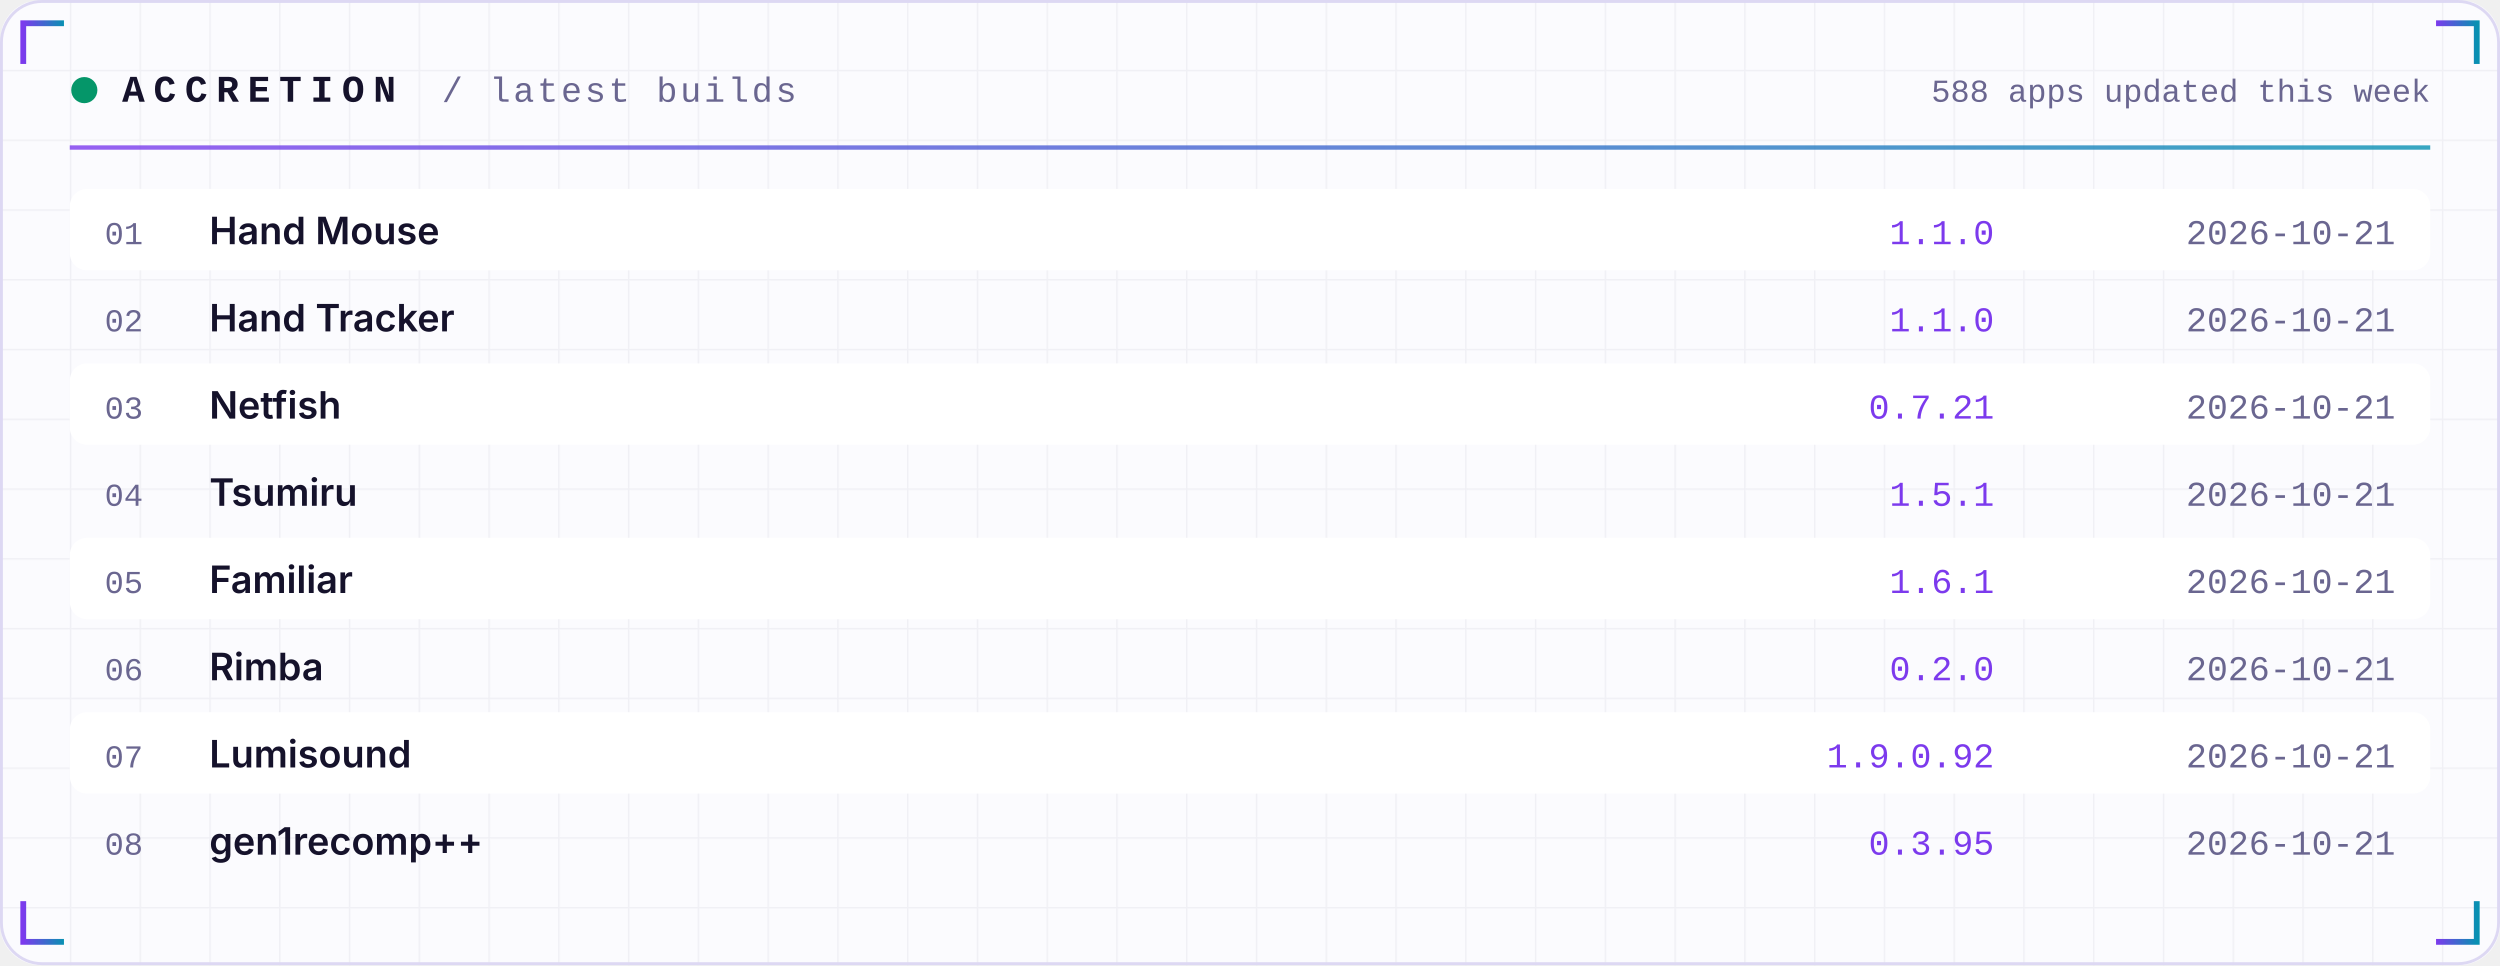
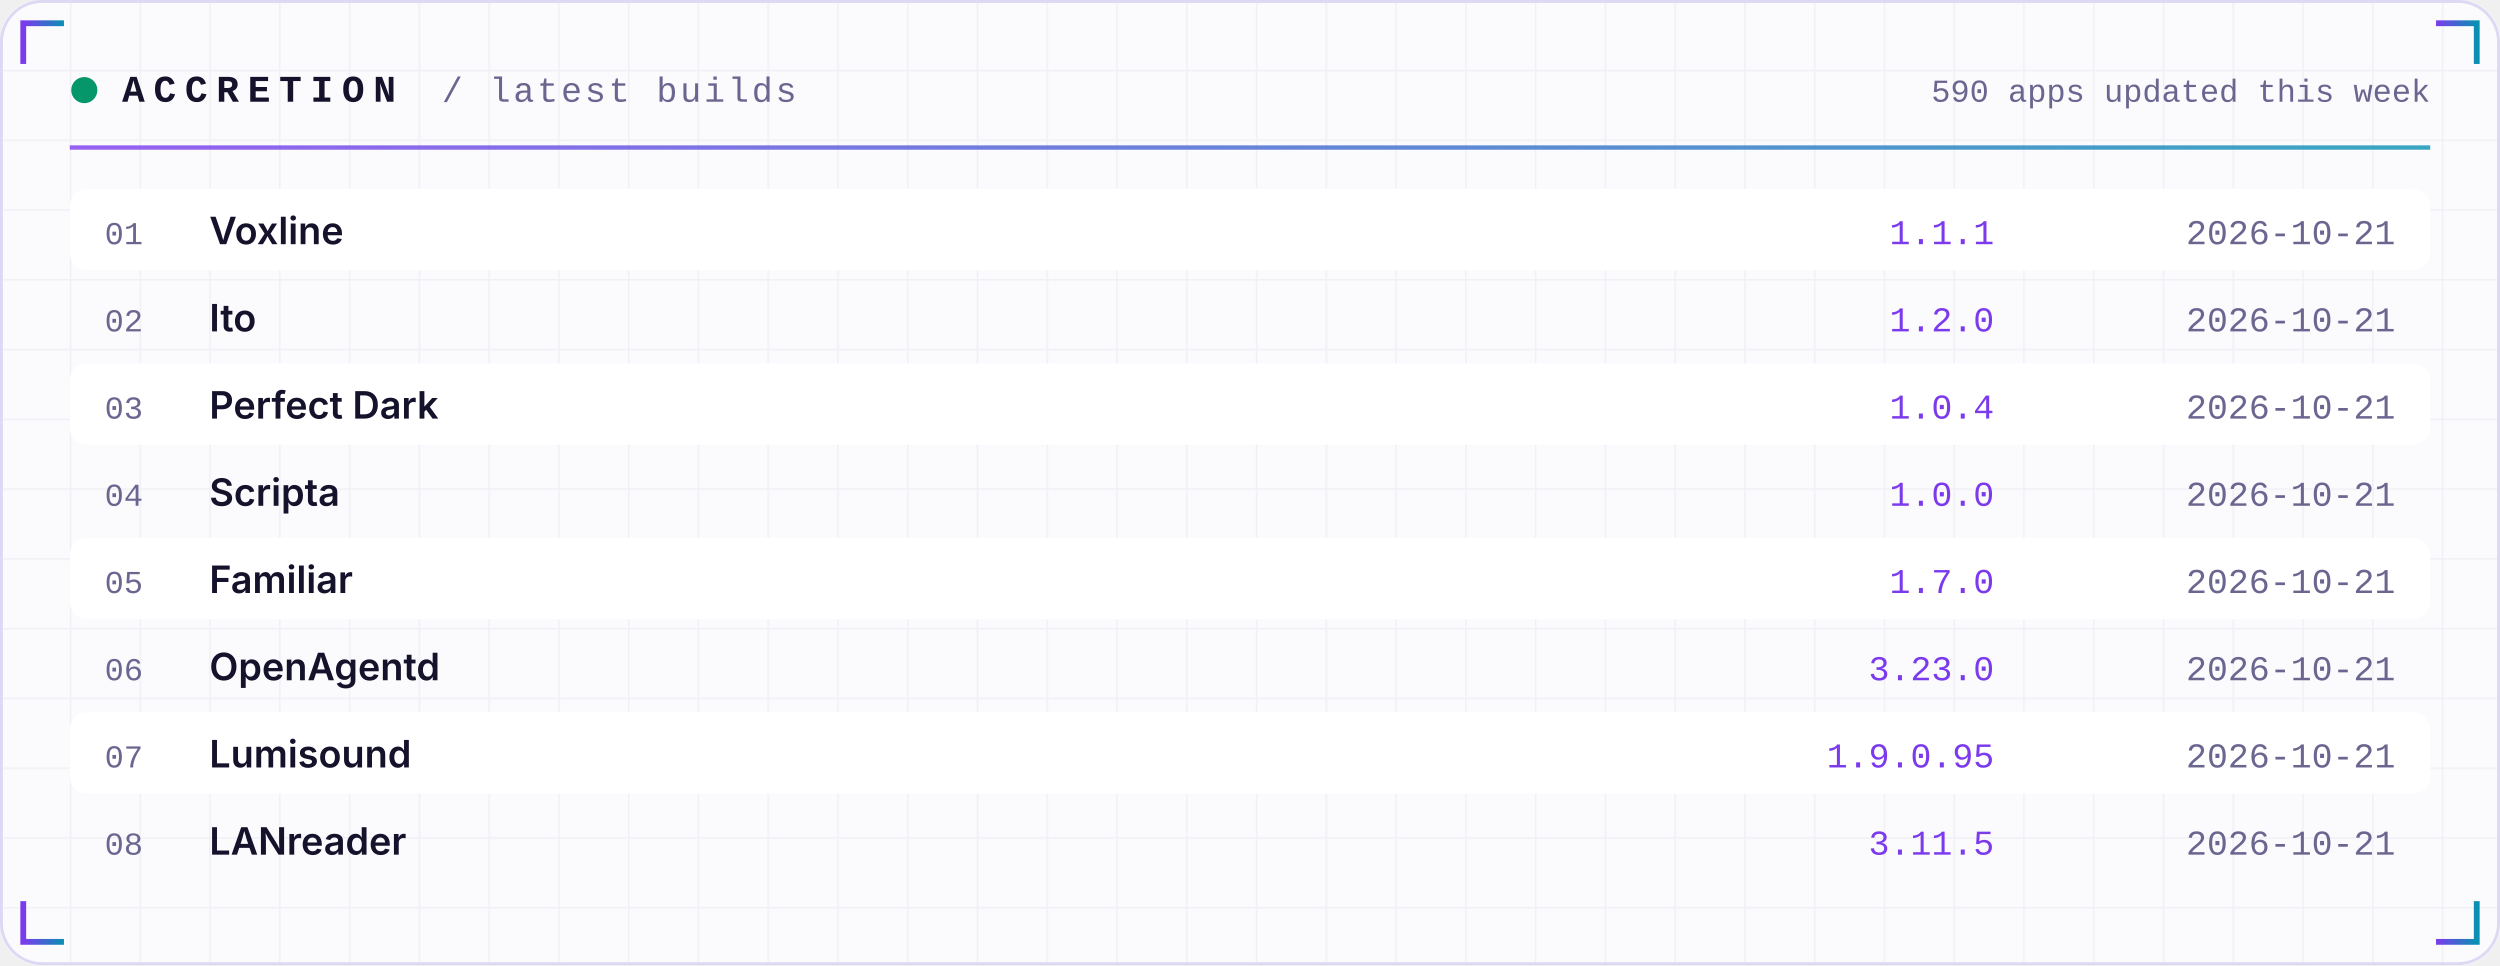
<svg xmlns="http://www.w3.org/2000/svg" width="860" height="332" viewBox="0 0 860 332" role="img">
  <defs>
    <linearGradient id="acc" x1="0" x2="1">
      <stop offset="0" stop-color="#7C3AED" />
      <stop offset="1" stop-color="#0891B2" />
    </linearGradient>
    <linearGradient id="area" x1="0" x2="0" y1="0" y2="1">
      <stop offset="0" stop-color="#7C3AED" stop-opacity="0.35" />
      <stop offset="1" stop-color="#7C3AED" stop-opacity="0" />
    </linearGradient>
    <pattern id="grid" width="24" height="24" patternUnits="userSpaceOnUse">
      <path d="M24 0H0V24" fill="none" stroke="#1E1B4B" stroke-opacity="0.05" />
    </pattern>
  </defs>
  <rect width="860" height="332" rx="14" fill="#FBFBFE" />
  <rect width="860" height="332" rx="14" fill="url(#grid)" />
  <rect x="0.5" y="0.5" width="859" height="331" rx="14" fill="none" stroke="#DDD8F3" />
  <path d="M8 22 V8 H22" stroke="url(#acc)" stroke-width="2" fill="none" />
  <path d="M852 22 V8 H838" stroke="url(#acc)" stroke-width="2" fill="none" />
  <path d="M8 310 V324 H22" stroke="url(#acc)" stroke-width="2" fill="none" />
  <path d="M852 310 V324 H838" stroke="url(#acc)" stroke-width="2" fill="none" />
  <circle cx="29" cy="31" r="4.5" fill="#059669">
    <animate attributeName="opacity" values="1;0.25;1" dur="2.4s" repeatCount="indefinite" />
  </circle>
  <text x="42" y="35" font-family="ui-monospace,SFMono-Regular,Menlo,Consolas,'Liberation Mono',monospace" font-size="13" font-weight="700" fill="#15122B" text-anchor="start" letter-spacing="3">ACCRETION</text>
  <text x="152" y="35" font-family="ui-monospace,SFMono-Regular,Menlo,Consolas,'Liberation Mono',monospace" font-size="12" font-weight="400" fill="#6A6690" text-anchor="start" letter-spacing="1">/ latest builds</text>
-   <text x="836" y="35" font-family="ui-monospace,SFMono-Regular,Menlo,Consolas,'Liberation Mono',monospace" font-size="11" font-weight="400" fill="#6A6690" text-anchor="end" letter-spacing="0">588 apps updated this week</text>
+   <text x="836" y="35" font-family="ui-monospace,SFMono-Regular,Menlo,Consolas,'Liberation Mono',monospace" font-size="11" font-weight="400" fill="#6A6690" text-anchor="end" letter-spacing="0">590 apps updated this week</text>
  <rect x="24" y="50" width="812" height="1.5" fill="url(#acc)" opacity="0.8" />
  <rect x="24" y="65" width="812" height="28" rx="6" fill="#FFFFFF" />
  <text x="36" y="84" font-family="ui-monospace,SFMono-Regular,Menlo,Consolas,'Liberation Mono',monospace" font-size="11" font-weight="400" fill="#6A6690" text-anchor="start" letter-spacing="0">01</text>
-   <text x="72" y="84" font-family="-apple-system,BlinkMacSystemFont,'Segoe UI',Inter,Helvetica,Arial,sans-serif" font-size="13" font-weight="600" fill="#15122B" text-anchor="start" letter-spacing="0">Hand Mouse</text>
-   <text x="686" y="84" font-family="ui-monospace,SFMono-Regular,Menlo,Consolas,'Liberation Mono',monospace" font-size="12" font-weight="400" fill="#7C3AED" text-anchor="end" letter-spacing="0">1.1.0</text>
+   <text x="72" y="84" font-family="-apple-system,BlinkMacSystemFont,'Segoe UI',Inter,Helvetica,Arial,sans-serif" font-size="13" font-weight="600" fill="#15122B" text-anchor="start" letter-spacing="0">Voxline</text>
+   <text x="686" y="84" font-family="ui-monospace,SFMono-Regular,Menlo,Consolas,'Liberation Mono',monospace" font-size="12" font-weight="400" fill="#7C3AED" text-anchor="end" letter-spacing="0">1.1.1</text>
  <text x="824" y="84" font-family="ui-monospace,SFMono-Regular,Menlo,Consolas,'Liberation Mono',monospace" font-size="12" font-weight="400" fill="#6A6690" text-anchor="end" letter-spacing="0">2026-10-21</text>
  <text x="36" y="114" font-family="ui-monospace,SFMono-Regular,Menlo,Consolas,'Liberation Mono',monospace" font-size="11" font-weight="400" fill="#6A6690" text-anchor="start" letter-spacing="0">02</text>
-   <text x="72" y="114" font-family="-apple-system,BlinkMacSystemFont,'Segoe UI',Inter,Helvetica,Arial,sans-serif" font-size="13" font-weight="600" fill="#15122B" text-anchor="start" letter-spacing="0">Hand Tracker</text>
-   <text x="686" y="114" font-family="ui-monospace,SFMono-Regular,Menlo,Consolas,'Liberation Mono',monospace" font-size="12" font-weight="400" fill="#7C3AED" text-anchor="end" letter-spacing="0">1.1.0</text>
+   <text x="72" y="114" font-family="-apple-system,BlinkMacSystemFont,'Segoe UI',Inter,Helvetica,Arial,sans-serif" font-size="13" font-weight="600" fill="#15122B" text-anchor="start" letter-spacing="0">Ito</text>
+   <text x="686" y="114" font-family="ui-monospace,SFMono-Regular,Menlo,Consolas,'Liberation Mono',monospace" font-size="12" font-weight="400" fill="#7C3AED" text-anchor="end" letter-spacing="0">1.2.0</text>
  <text x="824" y="114" font-family="ui-monospace,SFMono-Regular,Menlo,Consolas,'Liberation Mono',monospace" font-size="12" font-weight="400" fill="#6A6690" text-anchor="end" letter-spacing="0">2026-10-21</text>
  <rect x="24" y="125" width="812" height="28" rx="6" fill="#FFFFFF" />
  <text x="36" y="144" font-family="ui-monospace,SFMono-Regular,Menlo,Consolas,'Liberation Mono',monospace" font-size="11" font-weight="400" fill="#6A6690" text-anchor="start" letter-spacing="0">03</text>
-   <text x="72" y="144" font-family="-apple-system,BlinkMacSystemFont,'Segoe UI',Inter,Helvetica,Arial,sans-serif" font-size="13" font-weight="600" fill="#15122B" text-anchor="start" letter-spacing="0">Netfish</text>
-   <text x="686" y="144" font-family="ui-monospace,SFMono-Regular,Menlo,Consolas,'Liberation Mono',monospace" font-size="12" font-weight="400" fill="#7C3AED" text-anchor="end" letter-spacing="0">0.7.21</text>
+   <text x="72" y="144" font-family="-apple-system,BlinkMacSystemFont,'Segoe UI',Inter,Helvetica,Arial,sans-serif" font-size="13" font-weight="600" fill="#15122B" text-anchor="start" letter-spacing="0">Perfect Dark</text>
+   <text x="686" y="144" font-family="ui-monospace,SFMono-Regular,Menlo,Consolas,'Liberation Mono',monospace" font-size="12" font-weight="400" fill="#7C3AED" text-anchor="end" letter-spacing="0">1.0.4</text>
  <text x="824" y="144" font-family="ui-monospace,SFMono-Regular,Menlo,Consolas,'Liberation Mono',monospace" font-size="12" font-weight="400" fill="#6A6690" text-anchor="end" letter-spacing="0">2026-10-21</text>
  <text x="36" y="174" font-family="ui-monospace,SFMono-Regular,Menlo,Consolas,'Liberation Mono',monospace" font-size="11" font-weight="400" fill="#6A6690" text-anchor="start" letter-spacing="0">04</text>
-   <text x="72" y="174" font-family="-apple-system,BlinkMacSystemFont,'Segoe UI',Inter,Helvetica,Arial,sans-serif" font-size="13" font-weight="600" fill="#15122B" text-anchor="start" letter-spacing="0">Tsumiru</text>
-   <text x="686" y="174" font-family="ui-monospace,SFMono-Regular,Menlo,Consolas,'Liberation Mono',monospace" font-size="12" font-weight="400" fill="#7C3AED" text-anchor="end" letter-spacing="0">1.5.1</text>
+   <text x="72" y="174" font-family="-apple-system,BlinkMacSystemFont,'Segoe UI',Inter,Helvetica,Arial,sans-serif" font-size="13" font-weight="600" fill="#15122B" text-anchor="start" letter-spacing="0">Scripta</text>
+   <text x="686" y="174" font-family="ui-monospace,SFMono-Regular,Menlo,Consolas,'Liberation Mono',monospace" font-size="12" font-weight="400" fill="#7C3AED" text-anchor="end" letter-spacing="0">1.0.0</text>
  <text x="824" y="174" font-family="ui-monospace,SFMono-Regular,Menlo,Consolas,'Liberation Mono',monospace" font-size="12" font-weight="400" fill="#6A6690" text-anchor="end" letter-spacing="0">2026-10-21</text>
  <rect x="24" y="185" width="812" height="28" rx="6" fill="#FFFFFF" />
  <text x="36" y="204" font-family="ui-monospace,SFMono-Regular,Menlo,Consolas,'Liberation Mono',monospace" font-size="11" font-weight="400" fill="#6A6690" text-anchor="start" letter-spacing="0">05</text>
  <text x="72" y="204" font-family="-apple-system,BlinkMacSystemFont,'Segoe UI',Inter,Helvetica,Arial,sans-serif" font-size="13" font-weight="600" fill="#15122B" text-anchor="start" letter-spacing="0">Familiar</text>
-   <text x="686" y="204" font-family="ui-monospace,SFMono-Regular,Menlo,Consolas,'Liberation Mono',monospace" font-size="12" font-weight="400" fill="#7C3AED" text-anchor="end" letter-spacing="0">1.6.1</text>
+   <text x="686" y="204" font-family="ui-monospace,SFMono-Regular,Menlo,Consolas,'Liberation Mono',monospace" font-size="12" font-weight="400" fill="#7C3AED" text-anchor="end" letter-spacing="0">1.7.0</text>
  <text x="824" y="204" font-family="ui-monospace,SFMono-Regular,Menlo,Consolas,'Liberation Mono',monospace" font-size="12" font-weight="400" fill="#6A6690" text-anchor="end" letter-spacing="0">2026-10-21</text>
  <text x="36" y="234" font-family="ui-monospace,SFMono-Regular,Menlo,Consolas,'Liberation Mono',monospace" font-size="11" font-weight="400" fill="#6A6690" text-anchor="start" letter-spacing="0">06</text>
-   <text x="72" y="234" font-family="-apple-system,BlinkMacSystemFont,'Segoe UI',Inter,Helvetica,Arial,sans-serif" font-size="13" font-weight="600" fill="#15122B" text-anchor="start" letter-spacing="0">Rimba</text>
-   <text x="686" y="234" font-family="ui-monospace,SFMono-Regular,Menlo,Consolas,'Liberation Mono',monospace" font-size="12" font-weight="400" fill="#7C3AED" text-anchor="end" letter-spacing="0">0.2.0</text>
+   <text x="72" y="234" font-family="-apple-system,BlinkMacSystemFont,'Segoe UI',Inter,Helvetica,Arial,sans-serif" font-size="13" font-weight="600" fill="#15122B" text-anchor="start" letter-spacing="0">OpenAgentd</text>
+   <text x="686" y="234" font-family="ui-monospace,SFMono-Regular,Menlo,Consolas,'Liberation Mono',monospace" font-size="12" font-weight="400" fill="#7C3AED" text-anchor="end" letter-spacing="0">3.23.0</text>
  <text x="824" y="234" font-family="ui-monospace,SFMono-Regular,Menlo,Consolas,'Liberation Mono',monospace" font-size="12" font-weight="400" fill="#6A6690" text-anchor="end" letter-spacing="0">2026-10-21</text>
  <rect x="24" y="245" width="812" height="28" rx="6" fill="#FFFFFF" />
  <text x="36" y="264" font-family="ui-monospace,SFMono-Regular,Menlo,Consolas,'Liberation Mono',monospace" font-size="11" font-weight="400" fill="#6A6690" text-anchor="start" letter-spacing="0">07</text>
  <text x="72" y="264" font-family="-apple-system,BlinkMacSystemFont,'Segoe UI',Inter,Helvetica,Arial,sans-serif" font-size="13" font-weight="600" fill="#15122B" text-anchor="start" letter-spacing="0">Lumisound</text>
-   <text x="686" y="264" font-family="ui-monospace,SFMono-Regular,Menlo,Consolas,'Liberation Mono',monospace" font-size="12" font-weight="400" fill="#7C3AED" text-anchor="end" letter-spacing="0">1.9.0.92</text>
+   <text x="686" y="264" font-family="ui-monospace,SFMono-Regular,Menlo,Consolas,'Liberation Mono',monospace" font-size="12" font-weight="400" fill="#7C3AED" text-anchor="end" letter-spacing="0">1.9.0.95</text>
  <text x="824" y="264" font-family="ui-monospace,SFMono-Regular,Menlo,Consolas,'Liberation Mono',monospace" font-size="12" font-weight="400" fill="#6A6690" text-anchor="end" letter-spacing="0">2026-10-21</text>
  <text x="36" y="294" font-family="ui-monospace,SFMono-Regular,Menlo,Consolas,'Liberation Mono',monospace" font-size="11" font-weight="400" fill="#6A6690" text-anchor="start" letter-spacing="0">08</text>
-   <text x="72" y="294" font-family="-apple-system,BlinkMacSystemFont,'Segoe UI',Inter,Helvetica,Arial,sans-serif" font-size="13" font-weight="600" fill="#15122B" text-anchor="start" letter-spacing="0">gen1recomp++</text>
-   <text x="686" y="294" font-family="ui-monospace,SFMono-Regular,Menlo,Consolas,'Liberation Mono',monospace" font-size="12" font-weight="400" fill="#7C3AED" text-anchor="end" letter-spacing="0">0.3.95</text>
+   <text x="72" y="294" font-family="-apple-system,BlinkMacSystemFont,'Segoe UI',Inter,Helvetica,Arial,sans-serif" font-size="13" font-weight="600" fill="#15122B" text-anchor="start" letter-spacing="0">LANreader</text>
+   <text x="686" y="294" font-family="ui-monospace,SFMono-Regular,Menlo,Consolas,'Liberation Mono',monospace" font-size="12" font-weight="400" fill="#7C3AED" text-anchor="end" letter-spacing="0">3.11.5</text>
  <text x="824" y="294" font-family="ui-monospace,SFMono-Regular,Menlo,Consolas,'Liberation Mono',monospace" font-size="12" font-weight="400" fill="#6A6690" text-anchor="end" letter-spacing="0">2026-10-21</text>
</svg>
